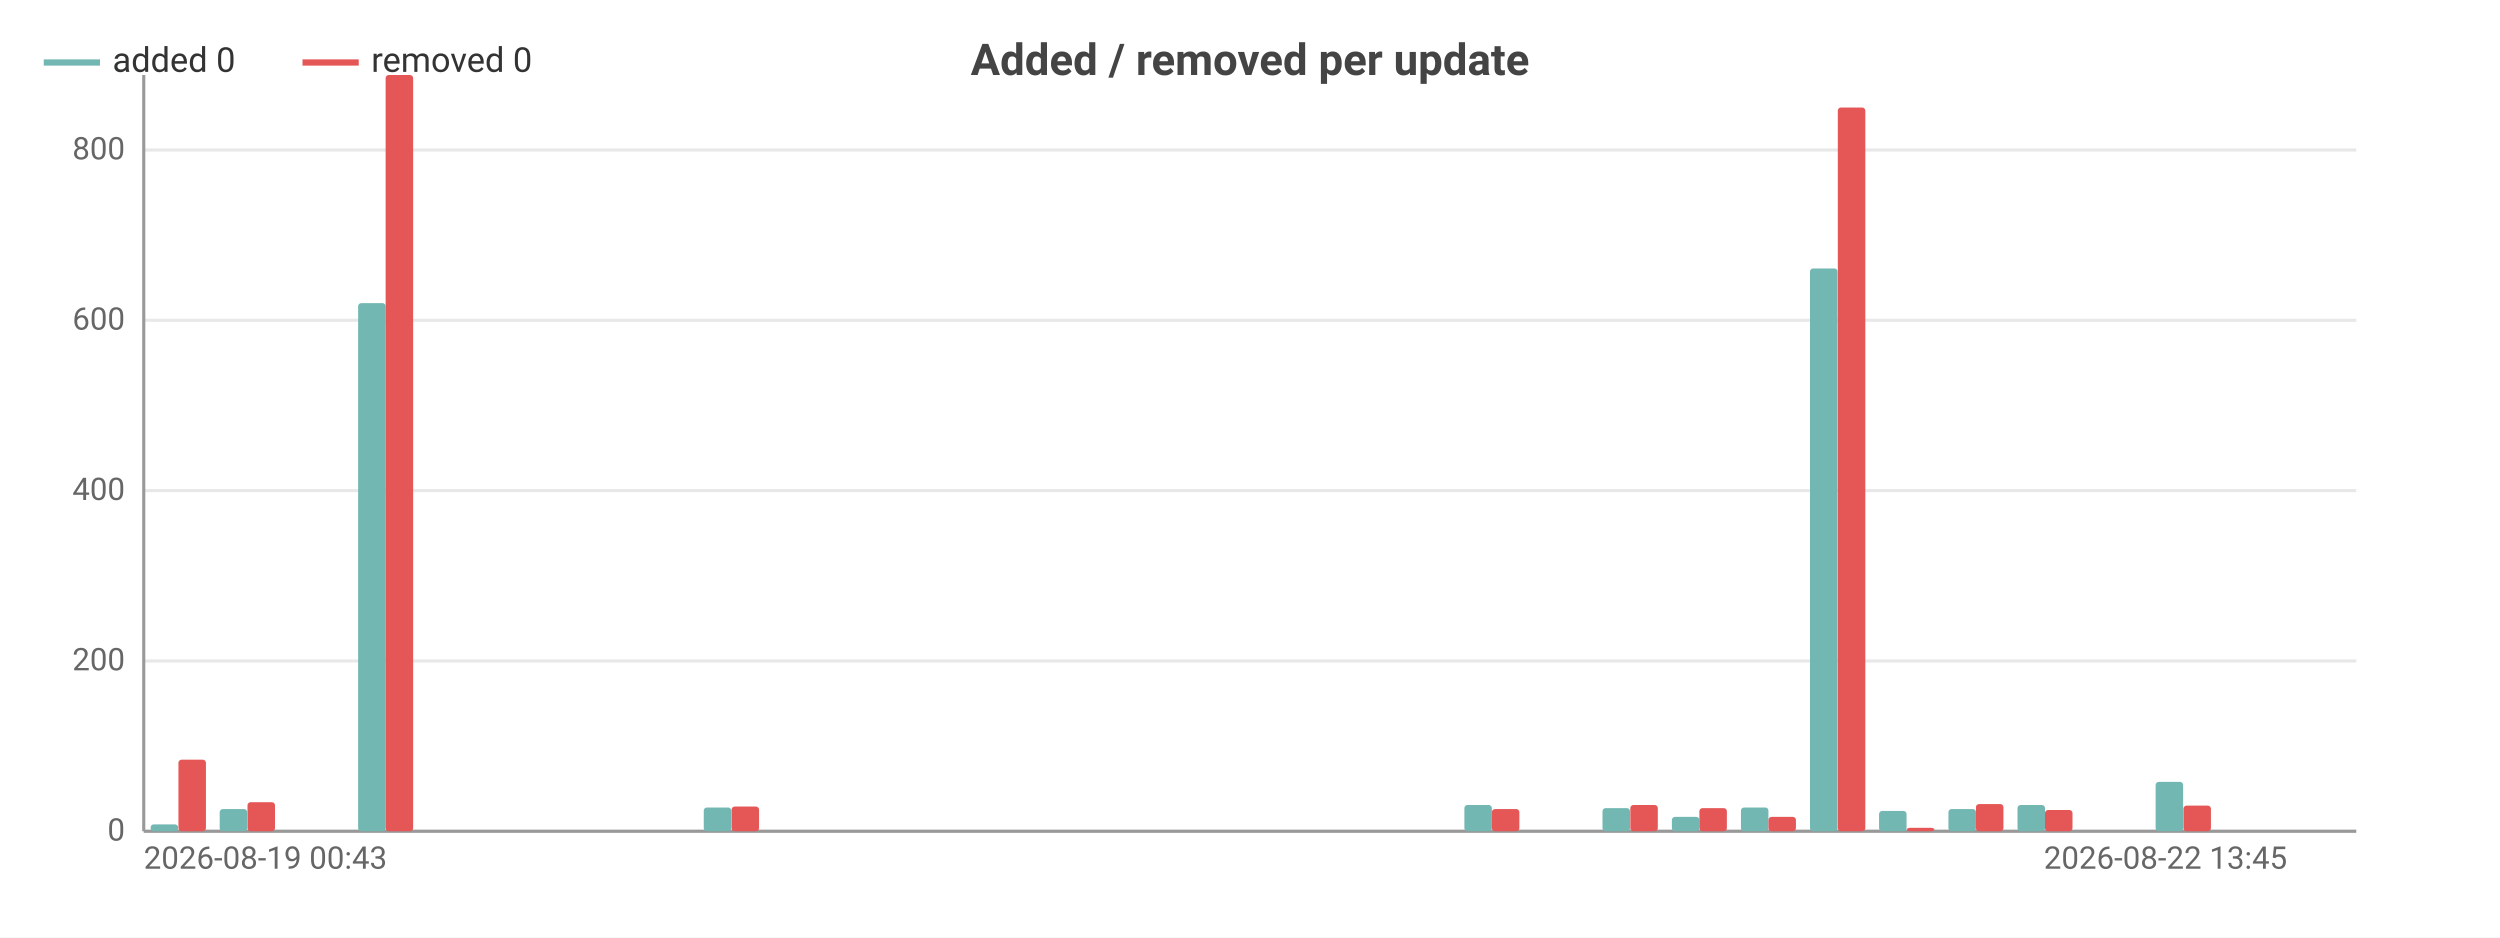
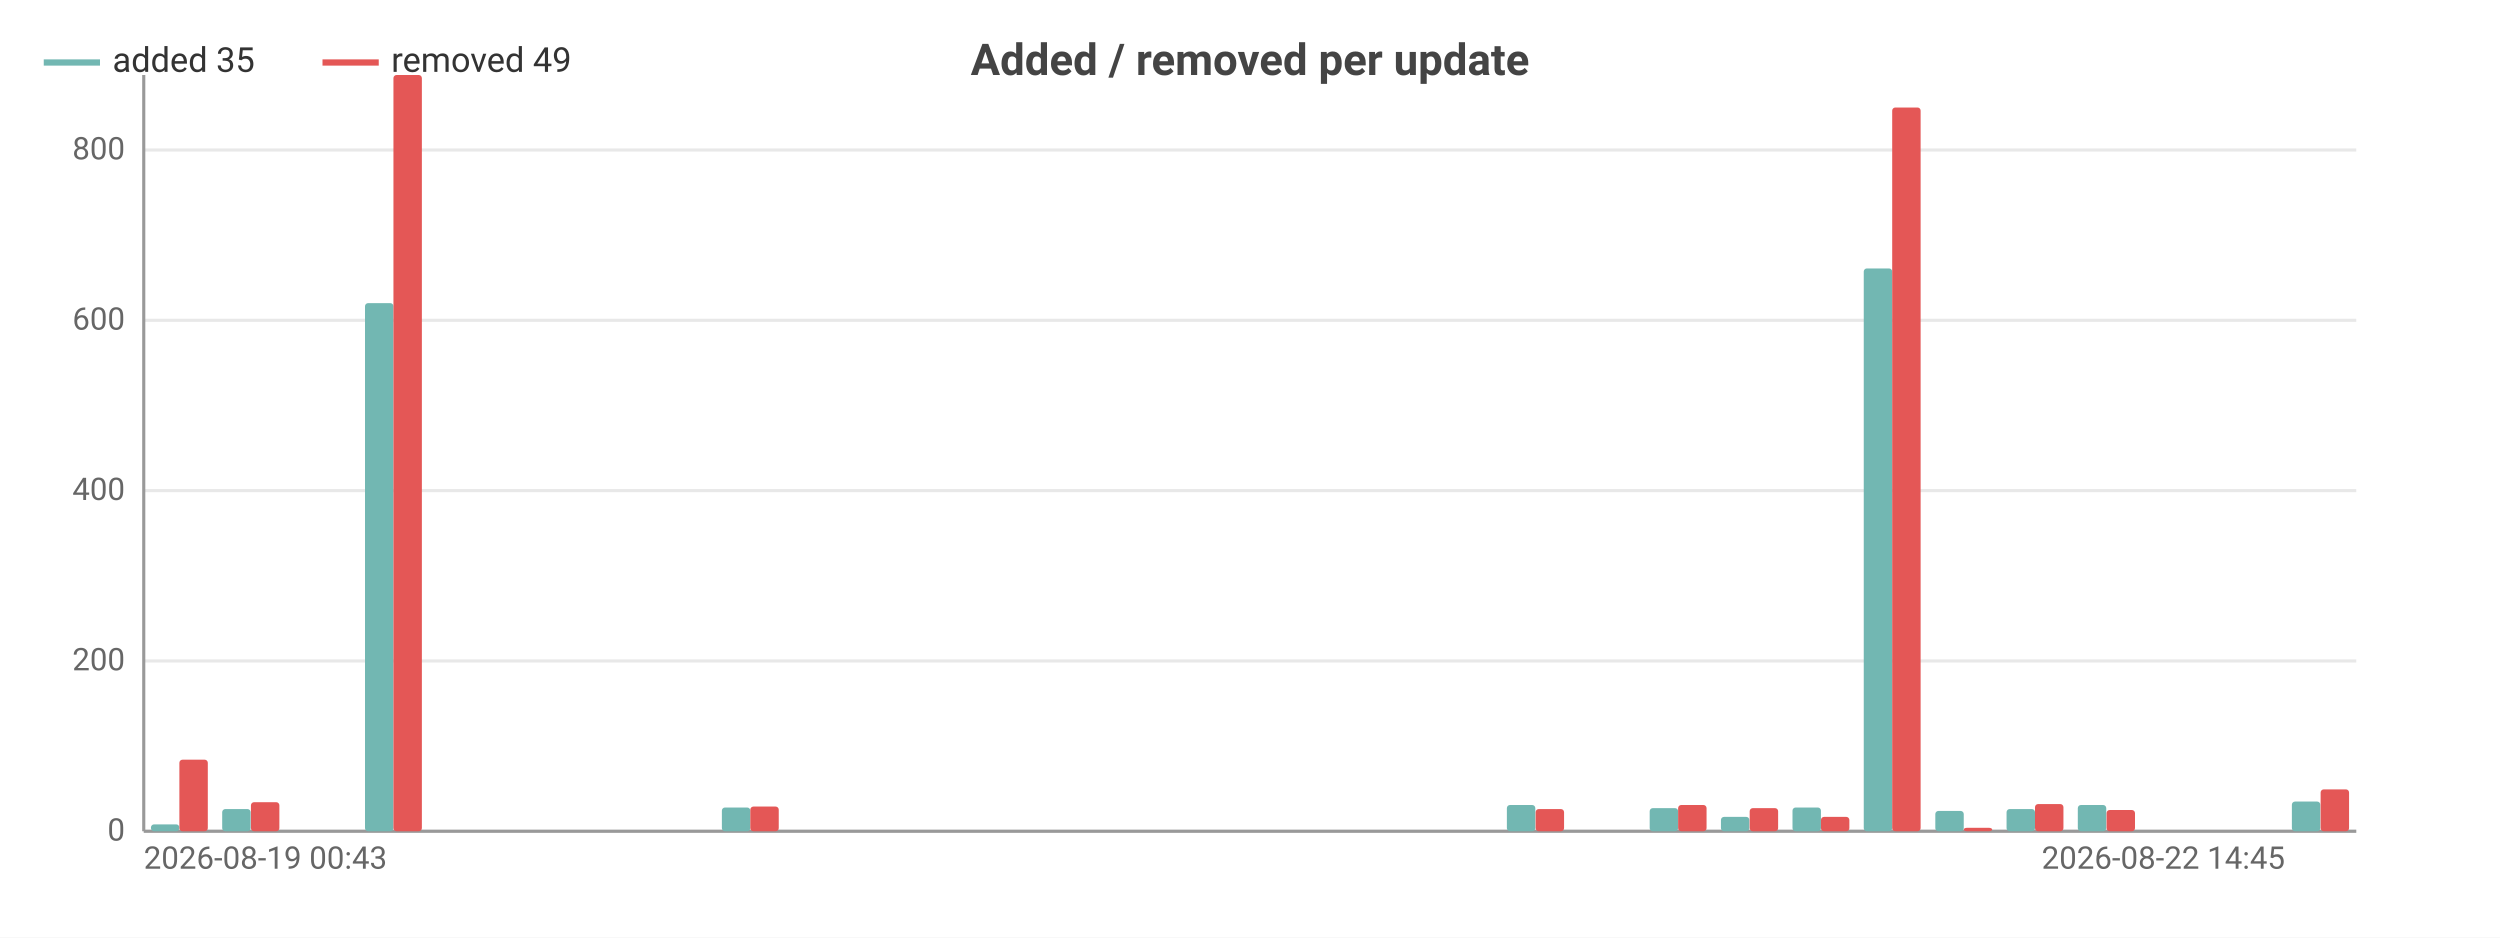
<svg xmlns="http://www.w3.org/2000/svg" width="800" height="300" viewBox="0 0 800 300">
  <rect width="800" height="300" fill="#ffffff" />
  <style>text{font-family:system-ui,-apple-system,'Segoe UI',Roboto,sans-serif}.g{stroke:#e8e8e8;stroke-width:1}.a{stroke:#999;stroke-width:1}.t{font-size:10px;fill:#666}.m{font-size:10px;text-anchor:middle;fill:#666}.e{font-size:10px;text-anchor:end;fill:#666}.l{font-size:11px;fill:#333}.tt{font-size:14px;font-weight:600;text-anchor:middle;fill:#444}.em{font-size:13px;text-anchor:middle;fill:#999}</style>
  <text class="tt" x="400.0" y="24">Added / removed per update</text>
  <line class="g" x1="46" y1="266" x2="754" y2="266" />
  <text class="e" x="40" y="269">0</text>
  <line class="g" x1="46" y1="211.5" x2="754" y2="211.5" />
  <text class="e" x="40" y="214.5">200</text>
  <line class="g" x1="46" y1="157.0" x2="754" y2="157.0" />
  <text class="e" x="40" y="160.0">400</text>
  <line class="g" x1="46" y1="102.5" x2="754" y2="102.5" />
  <text class="e" x="40" y="105.5">600</text>
  <line class="g" x1="46" y1="48.0" x2="754" y2="48.0" />
  <text class="e" x="40" y="51.0">800</text>
  <line class="a" x1="46" y1="24" x2="46" y2="266" />
  <line class="a" x1="46" y1="266" x2="754" y2="266" />
-   <rect x="48.2" y="263.8" width="8.8" height="2.2" fill="#72b7b2" rx="1" />
-   <rect x="57.1" y="243.1" width="8.8" height="22.9" fill="#e45756" rx="1" />
-   <rect x="70.3" y="258.9" width="8.8" height="7.1" fill="#72b7b2" rx="1" />
-   <rect x="79.2" y="256.7" width="8.8" height="9.3" fill="#e45756" rx="1" />
-   <rect x="92.5" y="266" width="8.8" height="0" fill="#72b7b2" rx="1" />
-   <rect x="101.3" y="266" width="8.8" height="0" fill="#e45756" rx="1" />
-   <rect x="114.6" y="97.0" width="8.8" height="169.0" fill="#72b7b2" rx="1" />
-   <rect x="123.4" y="24" width="8.8" height="242" fill="#e45756" rx="1" />
-   <rect x="136.7" y="266" width="8.8" height="0" fill="#72b7b2" rx="1" />
-   <rect x="145.6" y="266" width="8.8" height="0" fill="#e45756" rx="1" />
-   <rect x="158.8" y="266" width="8.8" height="0" fill="#72b7b2" rx="1" />
-   <rect x="167.7" y="266" width="8.8" height="0" fill="#e45756" rx="1" />
-   <rect x="181.0" y="266" width="8.8" height="0" fill="#72b7b2" rx="1" />
-   <rect x="189.8" y="266" width="8.8" height="0" fill="#e45756" rx="1" />
-   <rect x="203.1" y="266" width="8.8" height="0" fill="#72b7b2" rx="1" />
-   <rect x="211.9" y="266" width="8.8" height="0" fill="#e45756" rx="1" />
-   <rect x="225.2" y="258.4" width="8.8" height="7.6" fill="#72b7b2" rx="1" />
-   <rect x="234.1" y="258.1" width="8.8" height="7.9" fill="#e45756" rx="1" />
-   <rect x="247.3" y="266" width="8.8" height="0" fill="#72b7b2" rx="1" />
-   <rect x="256.2" y="266" width="8.8" height="0" fill="#e45756" rx="1" />
-   <rect x="269.5" y="266" width="8.8" height="0" fill="#72b7b2" rx="1" />
-   <rect x="278.3" y="266" width="8.8" height="0" fill="#e45756" rx="1" />
-   <rect x="291.6" y="266" width="8.8" height="0" fill="#72b7b2" rx="1" />
-   <rect x="300.4" y="266" width="8.8" height="0" fill="#e45756" rx="1" />
-   <rect x="313.7" y="266" width="8.8" height="0" fill="#72b7b2" rx="1" />
-   <rect x="322.6" y="266" width="8.8" height="0" fill="#e45756" rx="1" />
-   <rect x="335.8" y="266" width="8.8" height="0" fill="#72b7b2" rx="1" />
-   <rect x="344.7" y="266" width="8.8" height="0" fill="#e45756" rx="1" />
-   <rect x="358.0" y="266" width="8.8" height="0" fill="#72b7b2" rx="1" />
-   <rect x="366.8" y="266" width="8.8" height="0" fill="#e45756" rx="1" />
-   <rect x="380.1" y="266" width="8.8" height="0" fill="#72b7b2" rx="1" />
-   <rect x="388.9" y="266" width="8.8" height="0" fill="#e45756" rx="1" />
-   <rect x="402.2" y="266" width="8.8" height="0" fill="#72b7b2" rx="1" />
-   <rect x="411.1" y="266" width="8.8" height="0" fill="#e45756" rx="1" />
-   <rect x="424.3" y="266" width="8.8" height="0" fill="#72b7b2" rx="1" />
-   <rect x="433.2" y="266" width="8.8" height="0" fill="#e45756" rx="1" />
-   <rect x="446.5" y="266" width="8.8" height="0" fill="#72b7b2" rx="1" />
-   <rect x="455.3" y="266" width="8.8" height="0" fill="#e45756" rx="1" />
-   <rect x="468.6" y="257.6" width="8.8" height="8.4" fill="#72b7b2" rx="1" />
-   <rect x="477.4" y="258.9" width="8.8" height="7.1" fill="#e45756" rx="1" />
-   <rect x="490.7" y="266" width="8.8" height="0" fill="#72b7b2" rx="1" />
-   <rect x="499.6" y="266" width="8.8" height="0" fill="#e45756" rx="1" />
-   <rect x="512.8" y="258.6" width="8.8" height="7.4" fill="#72b7b2" rx="1" />
-   <rect x="521.7" y="257.6" width="8.8" height="8.4" fill="#e45756" rx="1" />
-   <rect x="535.0" y="261.4" width="8.8" height="4.6" fill="#72b7b2" rx="1" />
-   <rect x="543.8" y="258.6" width="8.8" height="7.4" fill="#e45756" rx="1" />
-   <rect x="557.1" y="258.4" width="8.8" height="7.6" fill="#72b7b2" rx="1" />
-   <rect x="565.9" y="261.4" width="8.8" height="4.6" fill="#e45756" rx="1" />
-   <rect x="579.2" y="85.9" width="8.8" height="180.1" fill="#72b7b2" rx="1" />
-   <rect x="588.1" y="34.4" width="8.8" height="231.6" fill="#e45756" rx="1" />
-   <rect x="601.3" y="259.5" width="8.8" height="6.5" fill="#72b7b2" rx="1" />
-   <rect x="610.2" y="264.9" width="8.8" height="1.1" fill="#e45756" rx="1" />
-   <rect x="623.5" y="258.9" width="8.8" height="7.1" fill="#72b7b2" rx="1" />
-   <rect x="632.3" y="257.3" width="8.8" height="8.7" fill="#e45756" rx="1" />
-   <rect x="645.6" y="257.6" width="8.8" height="8.4" fill="#72b7b2" rx="1" />
-   <rect x="654.4" y="259.2" width="8.8" height="6.8" fill="#e45756" rx="1" />
-   <rect x="667.7" y="266" width="8.8" height="0" fill="#72b7b2" rx="1" />
-   <rect x="676.6" y="266" width="8.8" height="0" fill="#e45756" rx="1" />
-   <rect x="689.8" y="250.2" width="8.8" height="15.8" fill="#72b7b2" rx="1" />
-   <rect x="698.7" y="257.8" width="8.8" height="8.2" fill="#e45756" rx="1" />
-   <rect x="712.0" y="266" width="8.8" height="0" fill="#72b7b2" rx="1" />
-   <rect x="720.8" y="266" width="8.8" height="0" fill="#e45756" rx="1" />
-   <rect x="734.1" y="266" width="8.8" height="0" fill="#72b7b2" rx="1" />
-   <rect x="742.9" y="266" width="8.8" height="0" fill="#e45756" rx="1" />
+   <rect x="48.3" y="263.8" width="9.1" height="2.2" fill="#72b7b2" rx="1" />
+   <rect x="57.4" y="243.1" width="9.1" height="22.9" fill="#e45756" rx="1" />
+   <rect x="71.1" y="258.9" width="9.1" height="7.1" fill="#72b7b2" rx="1" />
+   <rect x="80.3" y="256.7" width="9.1" height="9.3" fill="#e45756" rx="1" />
+   <rect x="94.0" y="266" width="9.1" height="0" fill="#72b7b2" rx="1" />
+   <rect x="103.1" y="266" width="9.1" height="0" fill="#e45756" rx="1" />
+   <rect x="116.8" y="97.0" width="9.1" height="169.0" fill="#72b7b2" rx="1" />
+   <rect x="125.9" y="24" width="9.1" height="242" fill="#e45756" rx="1" />
+   <rect x="139.6" y="266" width="9.1" height="0" fill="#72b7b2" rx="1" />
+   <rect x="148.8" y="266" width="9.1" height="0" fill="#e45756" rx="1" />
+   <rect x="162.5" y="266" width="9.1" height="0" fill="#72b7b2" rx="1" />
+   <rect x="171.6" y="266" width="9.1" height="0" fill="#e45756" rx="1" />
+   <rect x="185.3" y="266" width="9.1" height="0" fill="#72b7b2" rx="1" />
+   <rect x="194.5" y="266" width="9.1" height="0" fill="#e45756" rx="1" />
+   <rect x="208.2" y="266" width="9.1" height="0" fill="#72b7b2" rx="1" />
+   <rect x="217.3" y="266" width="9.1" height="0" fill="#e45756" rx="1" />
+   <rect x="231.0" y="258.4" width="9.1" height="7.6" fill="#72b7b2" rx="1" />
+   <rect x="240.1" y="258.1" width="9.1" height="7.9" fill="#e45756" rx="1" />
+   <rect x="253.8" y="266" width="9.1" height="0" fill="#72b7b2" rx="1" />
+   <rect x="263.0" y="266" width="9.1" height="0" fill="#e45756" rx="1" />
+   <rect x="276.7" y="266" width="9.1" height="0" fill="#72b7b2" rx="1" />
+   <rect x="285.8" y="266" width="9.1" height="0" fill="#e45756" rx="1" />
+   <rect x="299.5" y="266" width="9.1" height="0" fill="#72b7b2" rx="1" />
+   <rect x="308.6" y="266" width="9.1" height="0" fill="#e45756" rx="1" />
+   <rect x="322.3" y="266" width="9.1" height="0" fill="#72b7b2" rx="1" />
+   <rect x="331.5" y="266" width="9.1" height="0" fill="#e45756" rx="1" />
+   <rect x="345.2" y="266" width="9.1" height="0" fill="#72b7b2" rx="1" />
+   <rect x="354.3" y="266" width="9.1" height="0" fill="#e45756" rx="1" />
+   <rect x="368.0" y="266" width="9.1" height="0" fill="#72b7b2" rx="1" />
+   <rect x="377.2" y="266" width="9.1" height="0" fill="#e45756" rx="1" />
+   <rect x="390.9" y="266" width="9.1" height="0" fill="#72b7b2" rx="1" />
+   <rect x="400" y="266" width="9.1" height="0" fill="#e45756" rx="1" />
+   <rect x="413.7" y="266" width="9.1" height="0" fill="#72b7b2" rx="1" />
+   <rect x="422.8" y="266" width="9.1" height="0" fill="#e45756" rx="1" />
+   <rect x="436.5" y="266" width="9.1" height="0" fill="#72b7b2" rx="1" />
+   <rect x="445.7" y="266" width="9.1" height="0" fill="#e45756" rx="1" />
+   <rect x="459.4" y="266" width="9.1" height="0" fill="#72b7b2" rx="1" />
+   <rect x="468.5" y="266" width="9.1" height="0" fill="#e45756" rx="1" />
+   <rect x="482.2" y="257.6" width="9.1" height="8.4" fill="#72b7b2" rx="1" />
+   <rect x="491.4" y="258.9" width="9.1" height="7.1" fill="#e45756" rx="1" />
+   <rect x="505.1" y="266" width="9.1" height="0" fill="#72b7b2" rx="1" />
+   <rect x="514.2" y="266" width="9.1" height="0" fill="#e45756" rx="1" />
+   <rect x="527.9" y="258.6" width="9.1" height="7.4" fill="#72b7b2" rx="1" />
+   <rect x="537.0" y="257.6" width="9.1" height="8.4" fill="#e45756" rx="1" />
+   <rect x="550.7" y="261.4" width="9.1" height="4.6" fill="#72b7b2" rx="1" />
+   <rect x="559.9" y="258.6" width="9.1" height="7.4" fill="#e45756" rx="1" />
+   <rect x="573.6" y="258.4" width="9.1" height="7.6" fill="#72b7b2" rx="1" />
+   <rect x="582.7" y="261.4" width="9.1" height="4.6" fill="#e45756" rx="1" />
+   <rect x="596.4" y="85.9" width="9.1" height="180.1" fill="#72b7b2" rx="1" />
+   <rect x="605.5" y="34.4" width="9.1" height="231.6" fill="#e45756" rx="1" />
+   <rect x="619.3" y="259.5" width="9.1" height="6.5" fill="#72b7b2" rx="1" />
+   <rect x="628.4" y="264.9" width="9.1" height="1.1" fill="#e45756" rx="1" />
+   <rect x="642.1" y="258.9" width="9.1" height="7.1" fill="#72b7b2" rx="1" />
+   <rect x="651.2" y="257.3" width="9.1" height="8.7" fill="#e45756" rx="1" />
+   <rect x="664.9" y="257.6" width="9.1" height="8.4" fill="#72b7b2" rx="1" />
+   <rect x="674.1" y="259.2" width="9.1" height="6.8" fill="#e45756" rx="1" />
+   <rect x="687.8" y="266" width="9.1" height="0" fill="#72b7b2" rx="1" />
+   <rect x="696.9" y="266" width="9.1" height="0" fill="#e45756" rx="1" />
+   <rect x="710.6" y="266" width="9.1" height="0" fill="#72b7b2" rx="1" />
+   <rect x="719.7" y="266" width="9.1" height="0" fill="#e45756" rx="1" />
+   <rect x="733.4" y="256.5" width="9.1" height="9.5" fill="#72b7b2" rx="1" />
+   <rect x="742.6" y="252.6" width="9.1" height="13.4" fill="#e45756" rx="1" />
  <text class="t" x="46" y="278">2026-08-19 00:43</text>
-   <text class="e" x="731.9" y="278">2026-08-22 13:45</text>
+   <text class="e" x="731.2" y="278">2026-08-22 14:45</text>
  <line x1="14" y1="20" x2="32" y2="20" stroke="#72b7b2" stroke-width="2" />
-   <text class="l" x="36" y="23">added 0</text>
-   <line x1="96.8" y1="20" x2="114.8" y2="20" stroke="#e45756" stroke-width="2" />
-   <text class="l" x="118.8" y="23">removed 0</text>
+   <text class="l" x="36" y="23">added 35</text>
+   <line x1="103.2" y1="20" x2="121.2" y2="20" stroke="#e45756" stroke-width="2" />
+   <text class="l" x="125.2" y="23">removed 49</text>
</svg>
